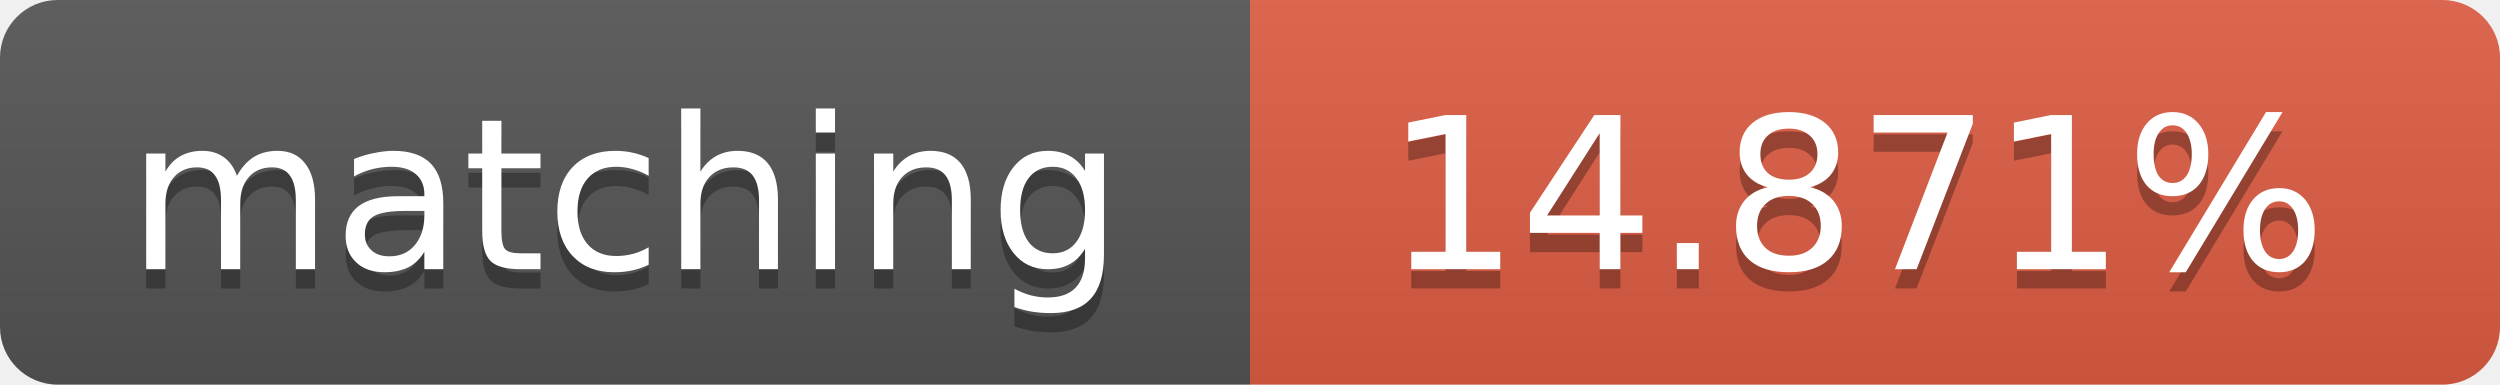
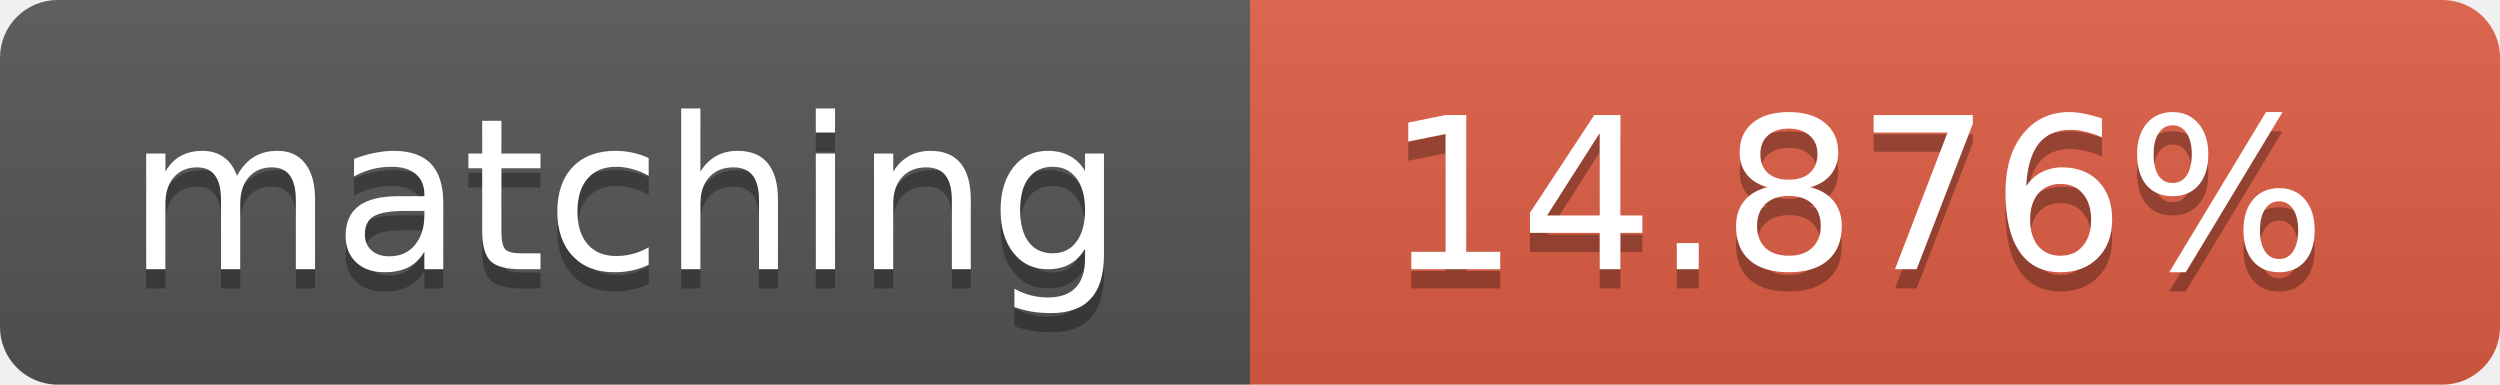
<svg xmlns="http://www.w3.org/2000/svg" width="130" height="20">
  <linearGradient id="b" x2="0" y2="100%">
    <stop offset="0" stop-color="#bbb" stop-opacity=".1" />
    <stop offset="1" stop-opacity=".1" />
  </linearGradient>
  <clipPath id="a">
    <rect width="130" height="20" rx="3" fill="#fff" />
  </clipPath>
  <g clip-path="url(#a)">
    <path fill="#555" d="M0 0h65v20H0z" />
    <path fill="#e05d44" d="M65 0h65v20H65z" />
    <path fill="url(#b)" d="M0 0h130v20H0z" />
  </g>
  <g fill="#fff" text-anchor="middle" font-family="DejaVu Sans,Verdana,Geneva,sans-serif" font-size="11">
    <text x="32.5" y="15" fill="#010101" fill-opacity=".3">matching</text>
    <text x="32.5" y="14">matching</text>
-     <text x="96.5" y="15" fill="#010101" fill-opacity=".3">14.871%</text>
-     <text x="96.5" y="14">14.871%</text>
+     <text x="96.5" y="15" fill="#010101" fill-opacity=".3">14.876%</text>
+     <text x="96.5" y="14">14.876%</text>
  </g>
</svg>
